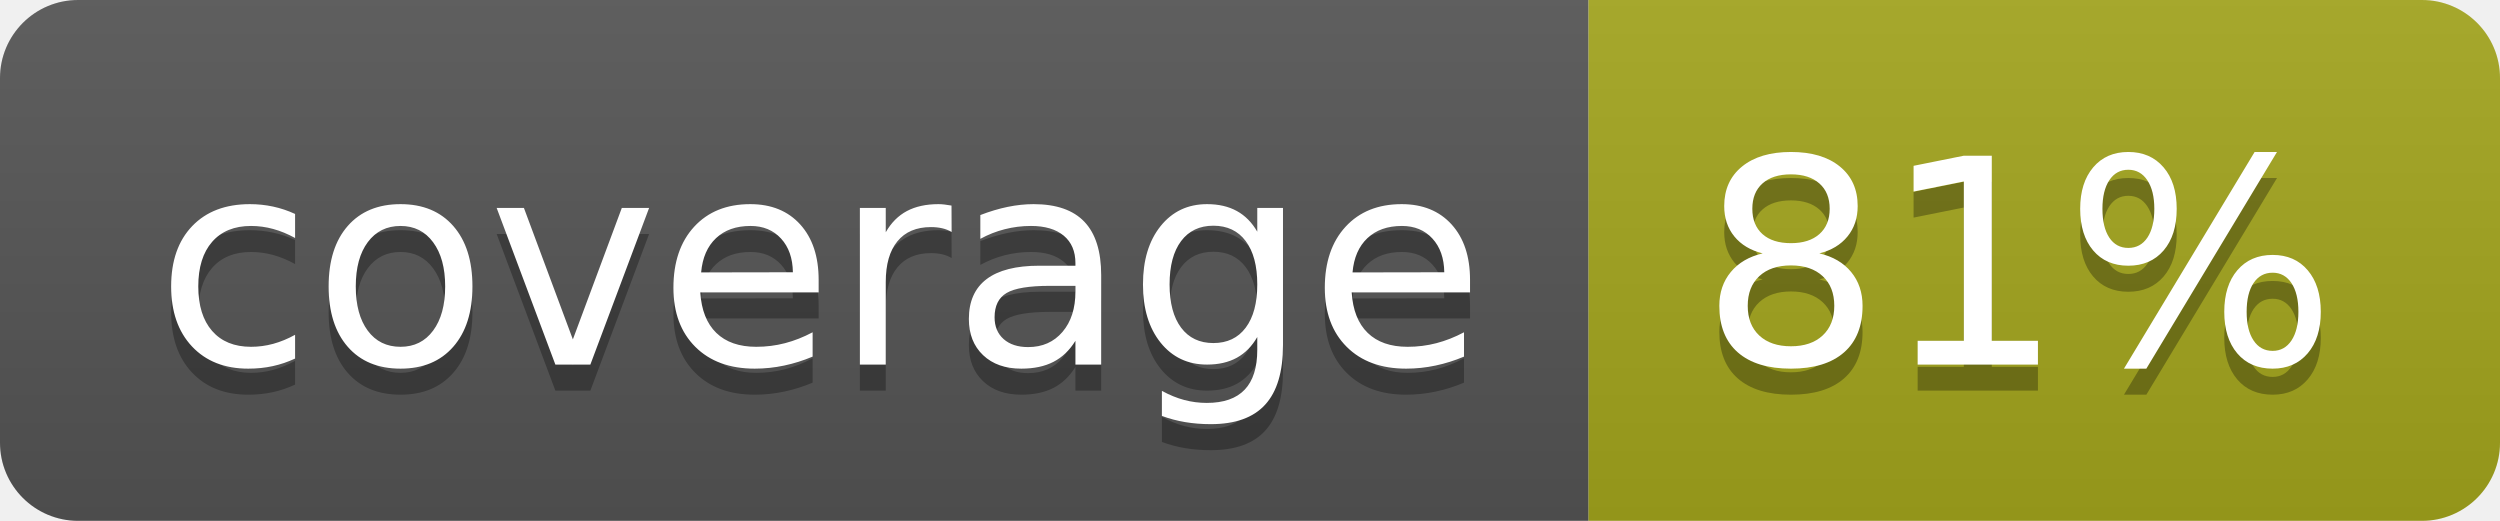
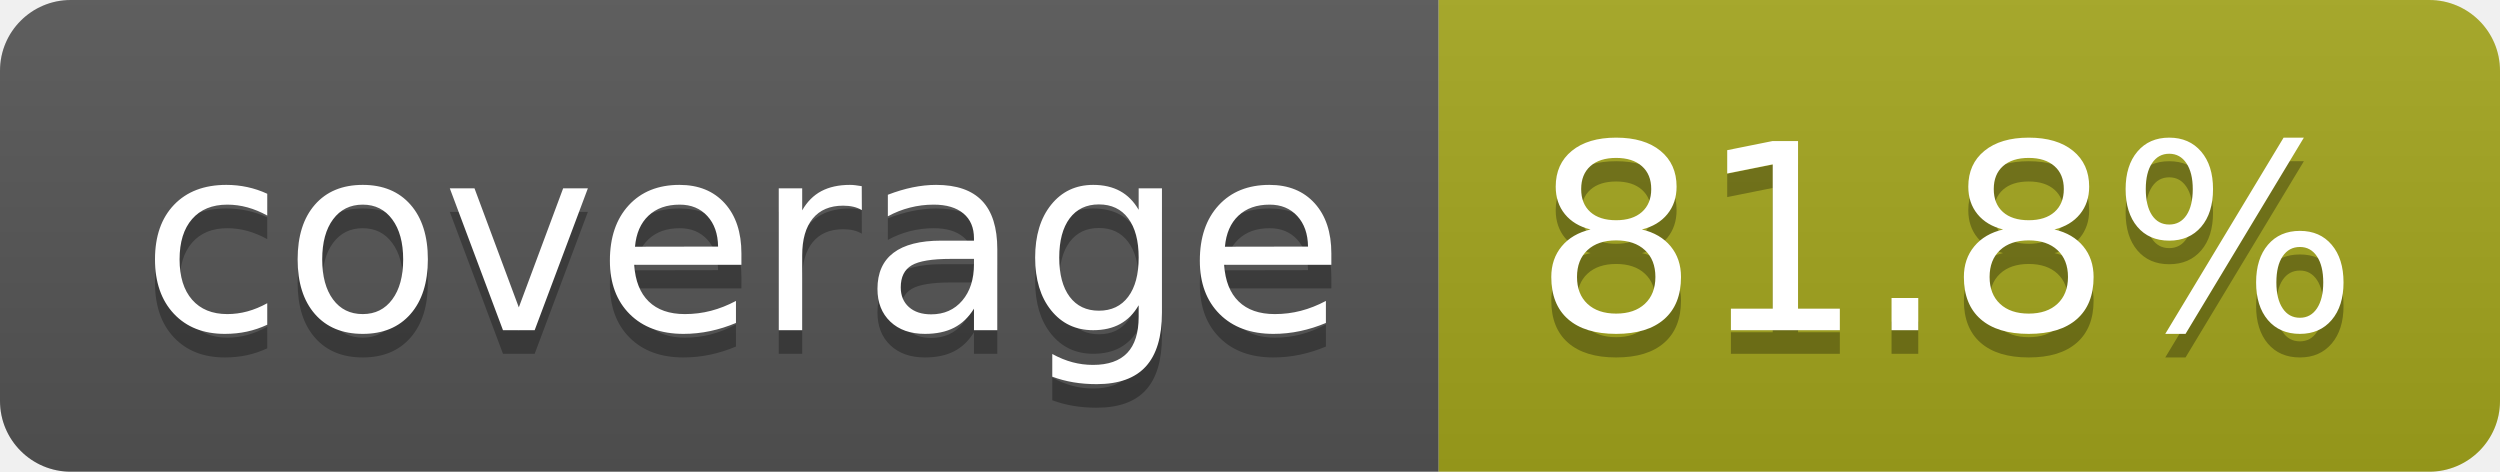
- <svg xmlns="http://www.w3.org/2000/svg" width="96" height="20" role="img" aria-label="coverage: 81%">
+ <svg xmlns="http://www.w3.org/2000/svg" width="106" height="20" role="img" aria-label="coverage: 81.8%">
  <linearGradient id="s" x2="0" y2="100%">
    <stop offset="0" stop-color="#bbb" stop-opacity=".1" />
    <stop offset="1" stop-opacity=".1" />
  </linearGradient>
  <clipPath id="r">
-     <rect width="96" height="20" rx="3" fill="#fff" />
+     <rect width="106" height="20" rx="3" fill="#fff" />
  </clipPath>
  <g clip-path="url(#r)">
    <rect width="61" height="20" fill="#555" />
-     <rect x="61" width="35" height="20" fill="#a4a61d" />
-     <rect width="96" height="20" fill="url(#s)" />
+     <rect x="61" width="45" height="20" fill="#a4a61d" />
+     <rect width="106" height="20" fill="url(#s)" />
  </g>
  <g fill="#fff" text-anchor="middle" font-family="Verdana,Geneva,DejaVu Sans,sans-serif" text-rendering="geometricPrecision" font-size="110">
    <text aria-hidden="true" x="315" y="150" fill="#010101" fill-opacity=".3" transform="scale(.1)" textLength="510">coverage</text>
    <text x="315" y="140" transform="scale(.1)" fill="#fff" textLength="510">coverage</text>
-     <text aria-hidden="true" x="775" y="150" fill="#010101" fill-opacity=".3" transform="scale(.1)" textLength="245">81%</text>
-     <text x="775" y="140" transform="scale(.1)" fill="#fff" textLength="245">81%</text>
+     <text aria-hidden="true" x="825" y="150" fill="#010101" fill-opacity=".3" transform="scale(.1)" textLength="350">81.8%</text>
+     <text x="825" y="140" transform="scale(.1)" fill="#fff" textLength="350">81.8%</text>
  </g>
</svg>
